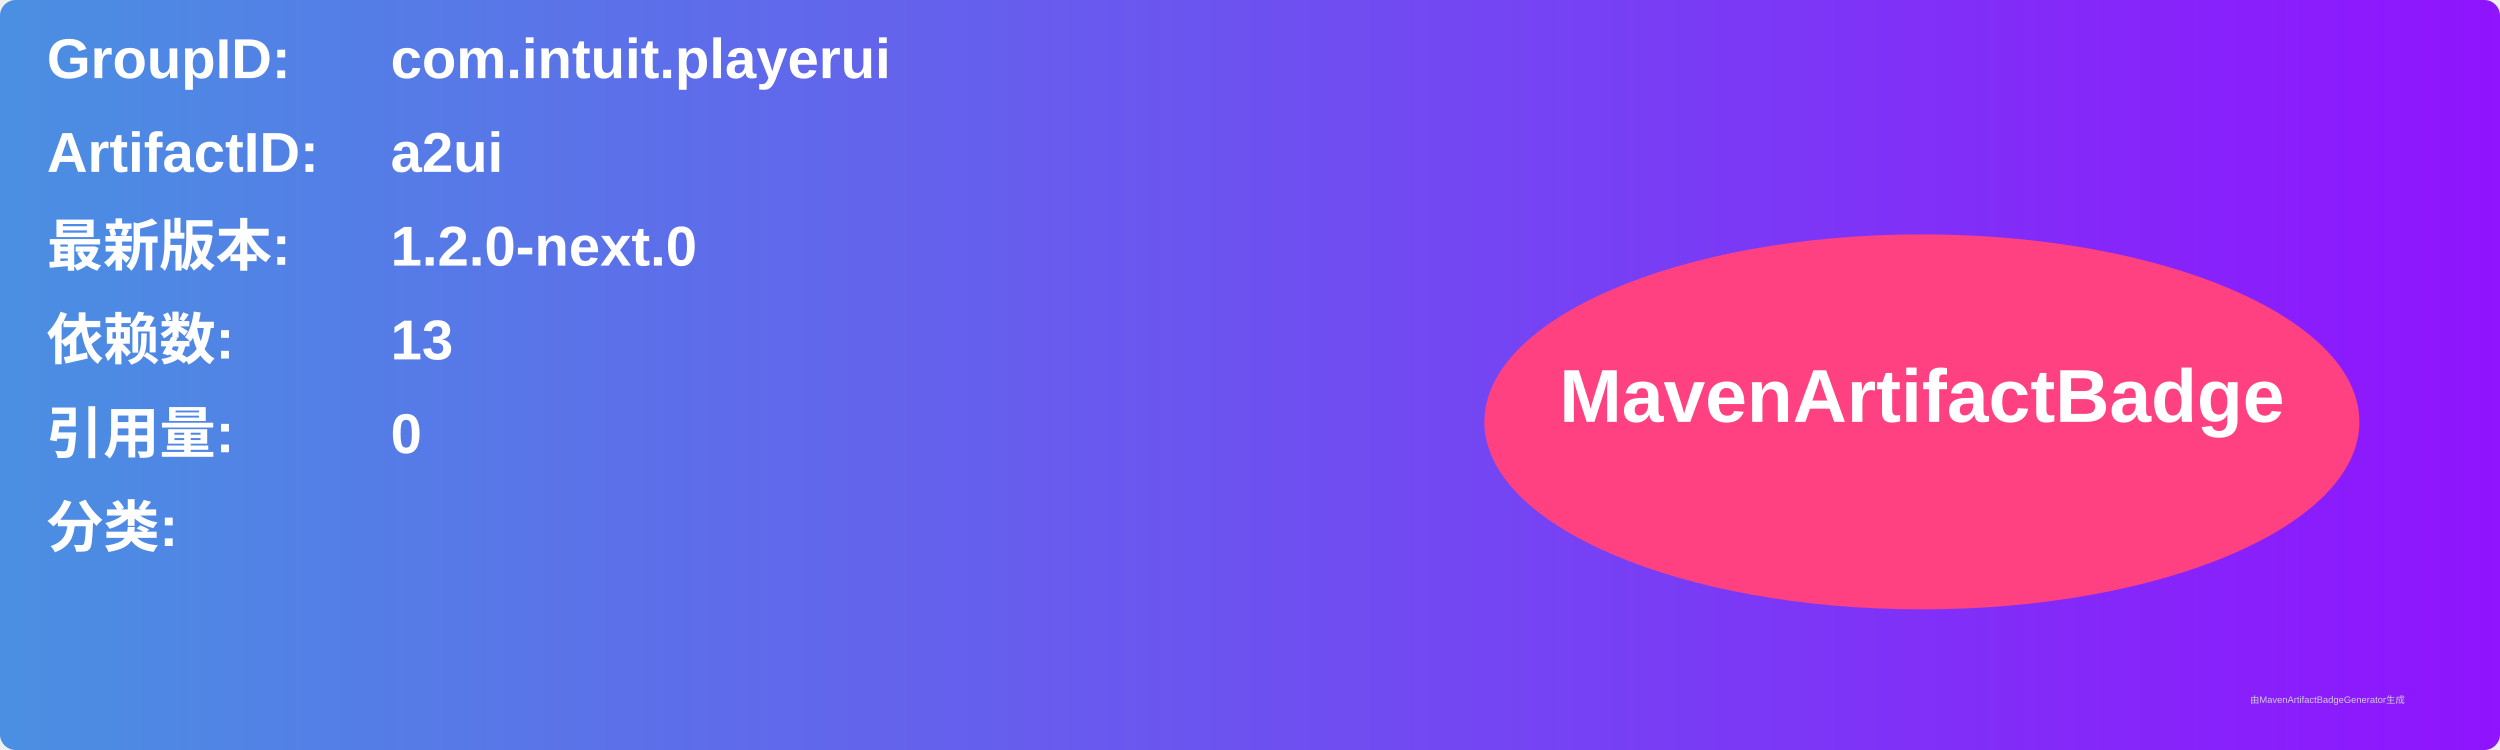
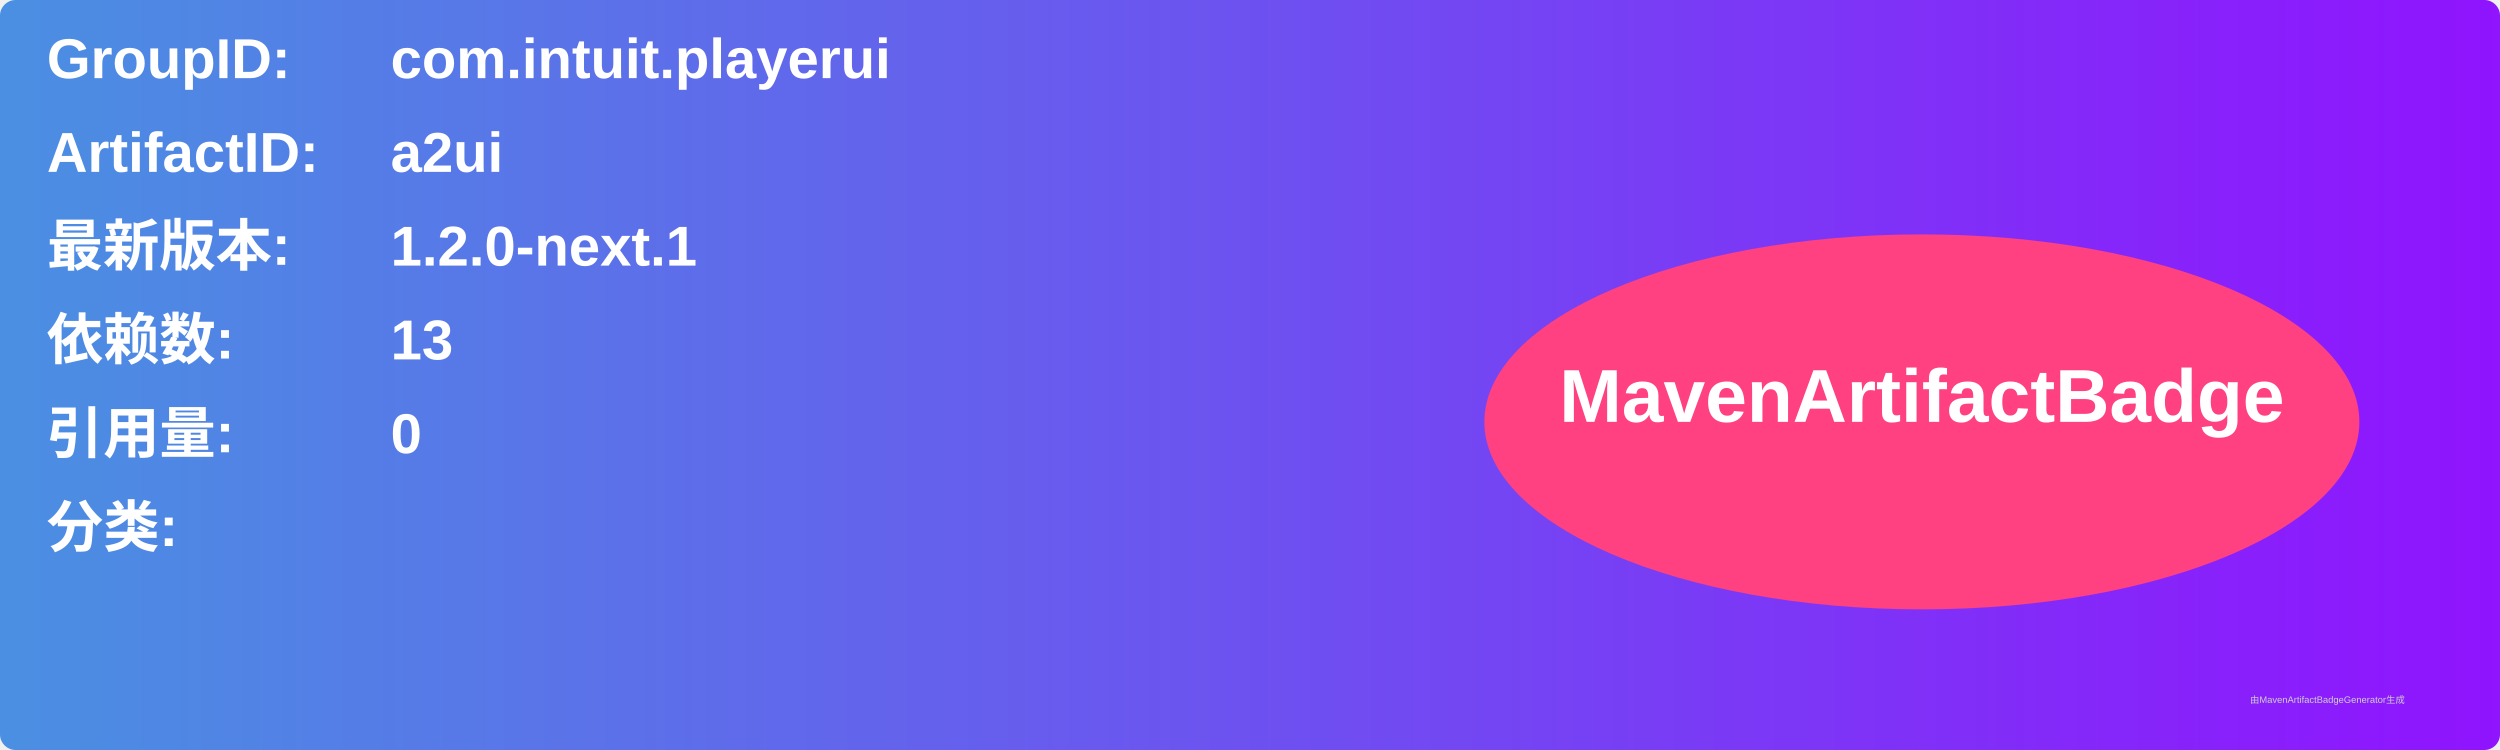
<svg xmlns="http://www.w3.org/2000/svg" width="800" height="240" viewBox="0 0 800 240">
  <linearGradient id="grad" x1="0%" y1="0%" x2="100%" y2="0%">
    <stop offset="0%" stop-color="#4a90e2" />
    <stop offset="100%" stop-color="#9013fe" />
  </linearGradient>
  <rect width="100%" height="100%" rx="5" ry="5" fill="url(#grad)" />
  <g transform="translate(15, 15)">
    <text x="0" y="10" font-family="Arial" font-size="18" fill="white" font-weight="bold" width="260">GroupID:</text>
    <text x="110" y="10" font-family="Arial" font-size="18" fill="white" font-weight="bold" width="460">com.intuit.playerui</text>
    <text x="0" y="40" font-family="Arial" font-size="18" fill="white" font-weight="bold" width="260">ArtifactID:</text>
    <text x="110" y="40" font-family="Arial" font-size="18" fill="white" font-weight="bold" width="460">a2ui</text>
    <text x="0" y="70" font-family="Arial" font-size="18" fill="white" font-weight="bold">最新版本:</text>
    <text x="110" y="70" font-family="Arial" font-size="18" fill="white" font-weight="bold">
-       <tspan font-weight="bold">1.2.0-next.0</tspan>
+       <tspan font-weight="bold">1.2.0-next.1</tspan>
    </text>
    <text x="0" y="100" font-family="Arial" font-size="18" fill="white" font-weight="bold">依赖数: </text>
    <text x="110" y="100" font-family="Arial" font-size="18" fill="white">
      <tspan font-weight="bold">13</tspan>
    </text>
    <text x="0" y="130" font-family="Arial" font-size="18" fill="white" font-weight="bold">引用量: </text>
    <text x="110" y="130" font-family="Arial" font-size="18" fill="white">
      <tspan font-weight="bold">0</tspan>
    </text>
    <text x="0" y="160" font-family="Arial" font-size="18" fill="white" font-weight="bold">分类:</text>
    <text x="10" y="190" font-family="Arial" font-size="10" fill="white">
      <tspan font-weight="bold" />
    </text>
    <ellipse cx="600" cy="120" rx="140" ry="60" fill="#ff4081" />
    <text x="600" y="120" text-anchor="middle" font-family="Arial" font-size="24" fill="white" font-weight="bold">MavenArtifactBadge</text>
  </g>
  <text x="720" y="225" font-family="Arial" font-size="3" fill="#d0d0d0">由MavenArtifactBadgeGenerator生成</text>
</svg>
